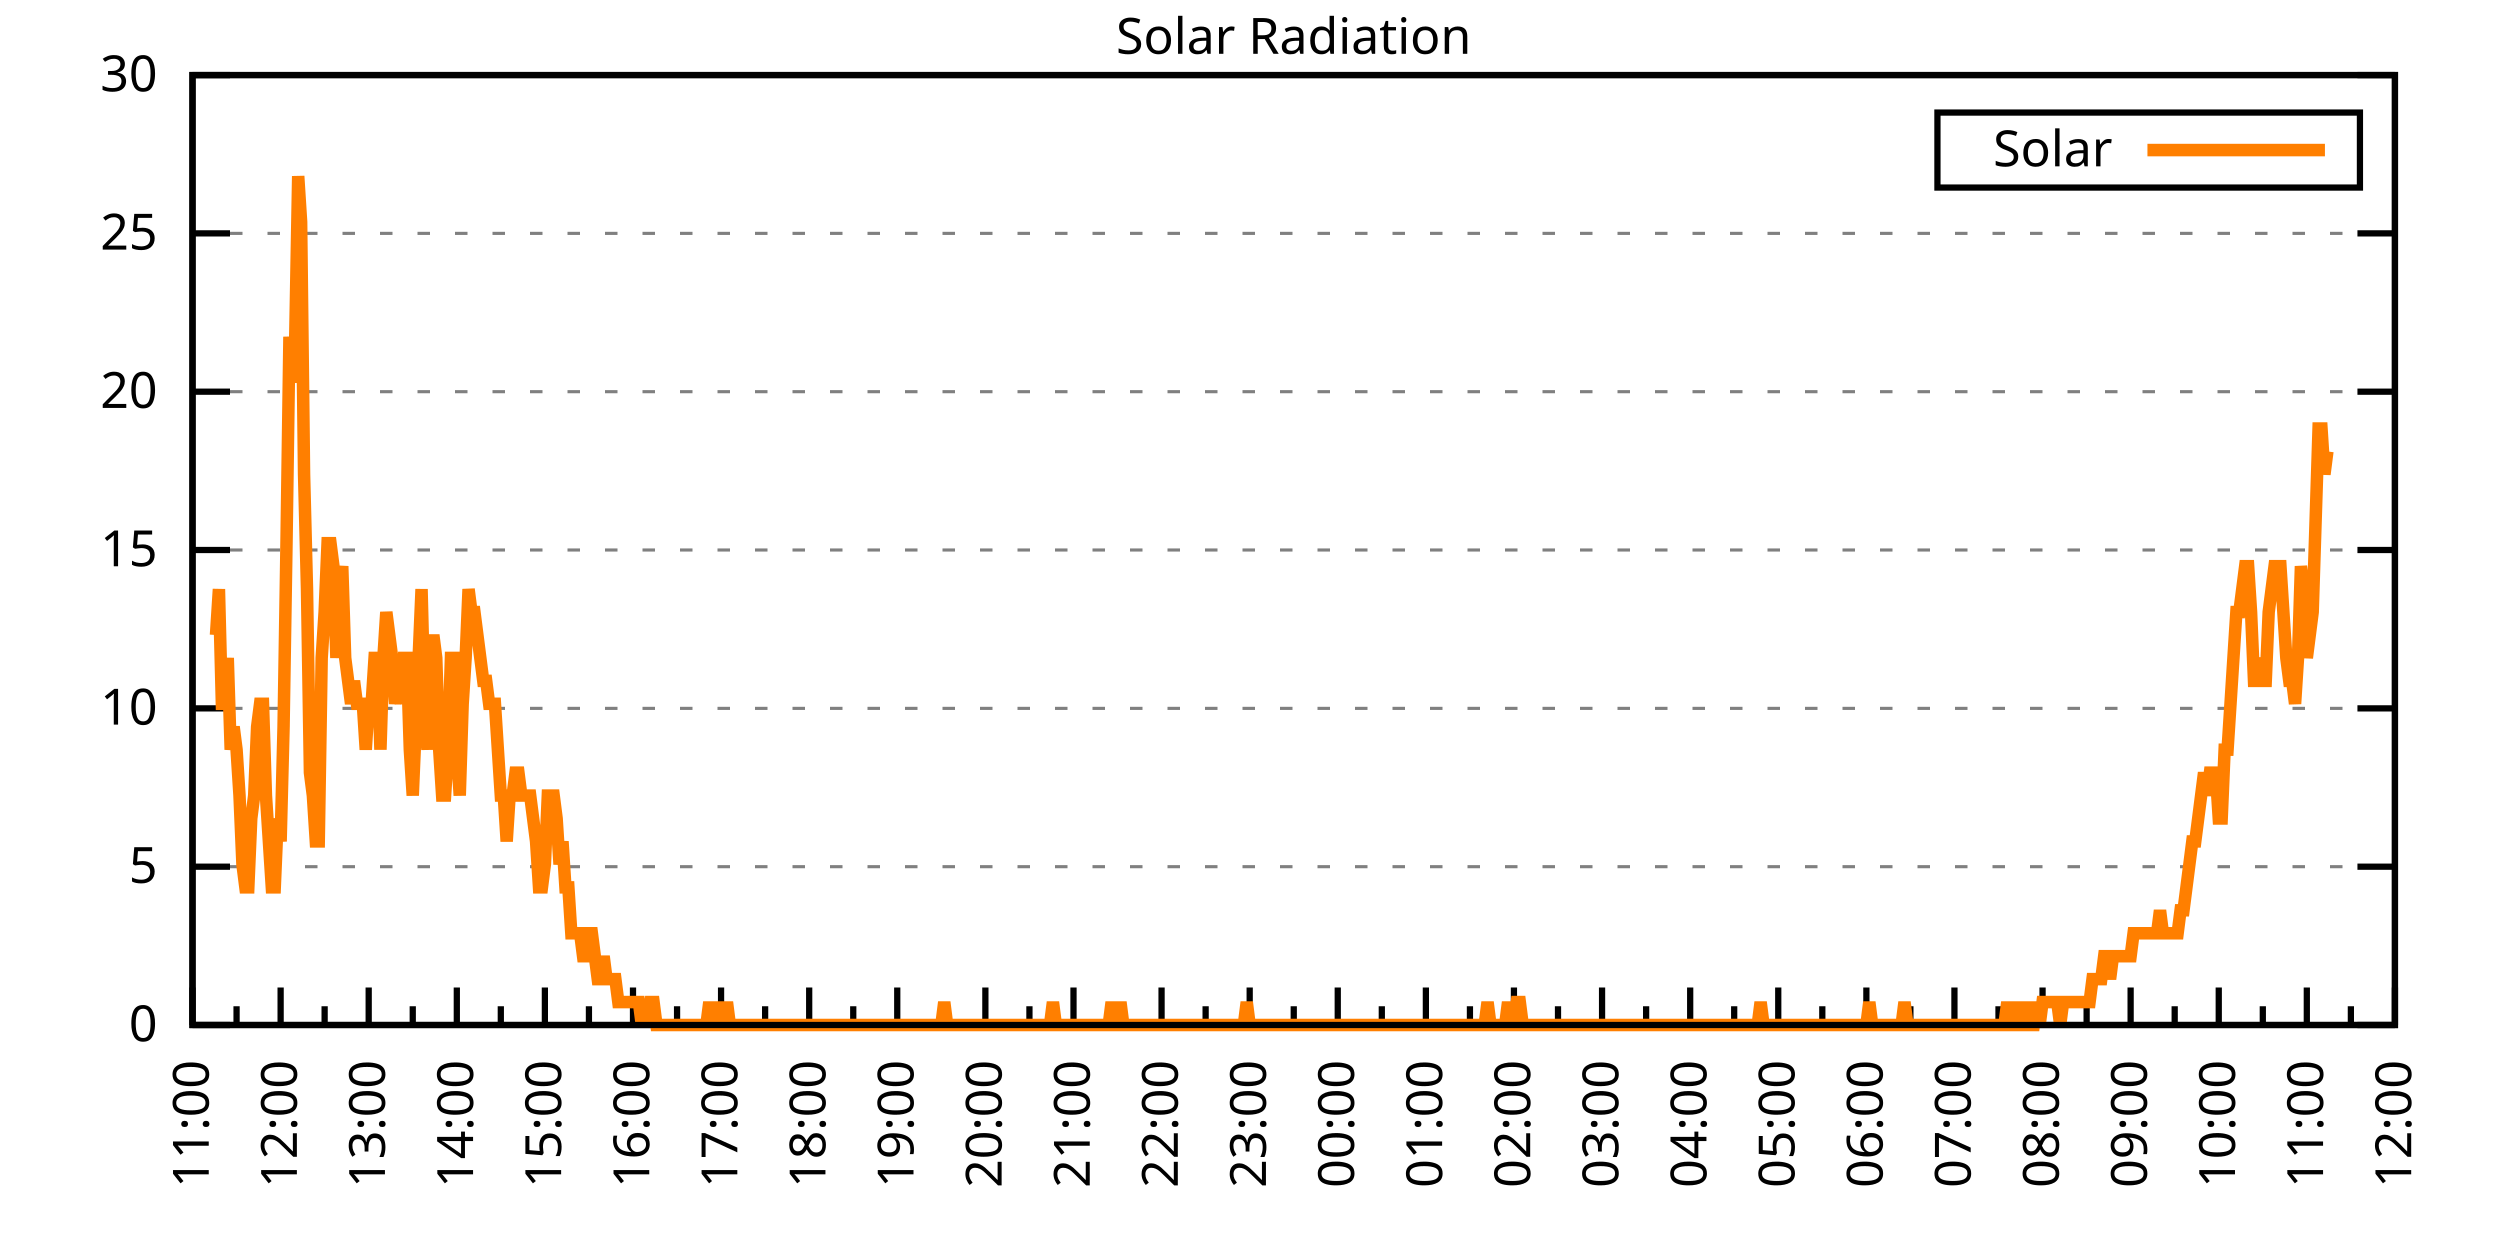
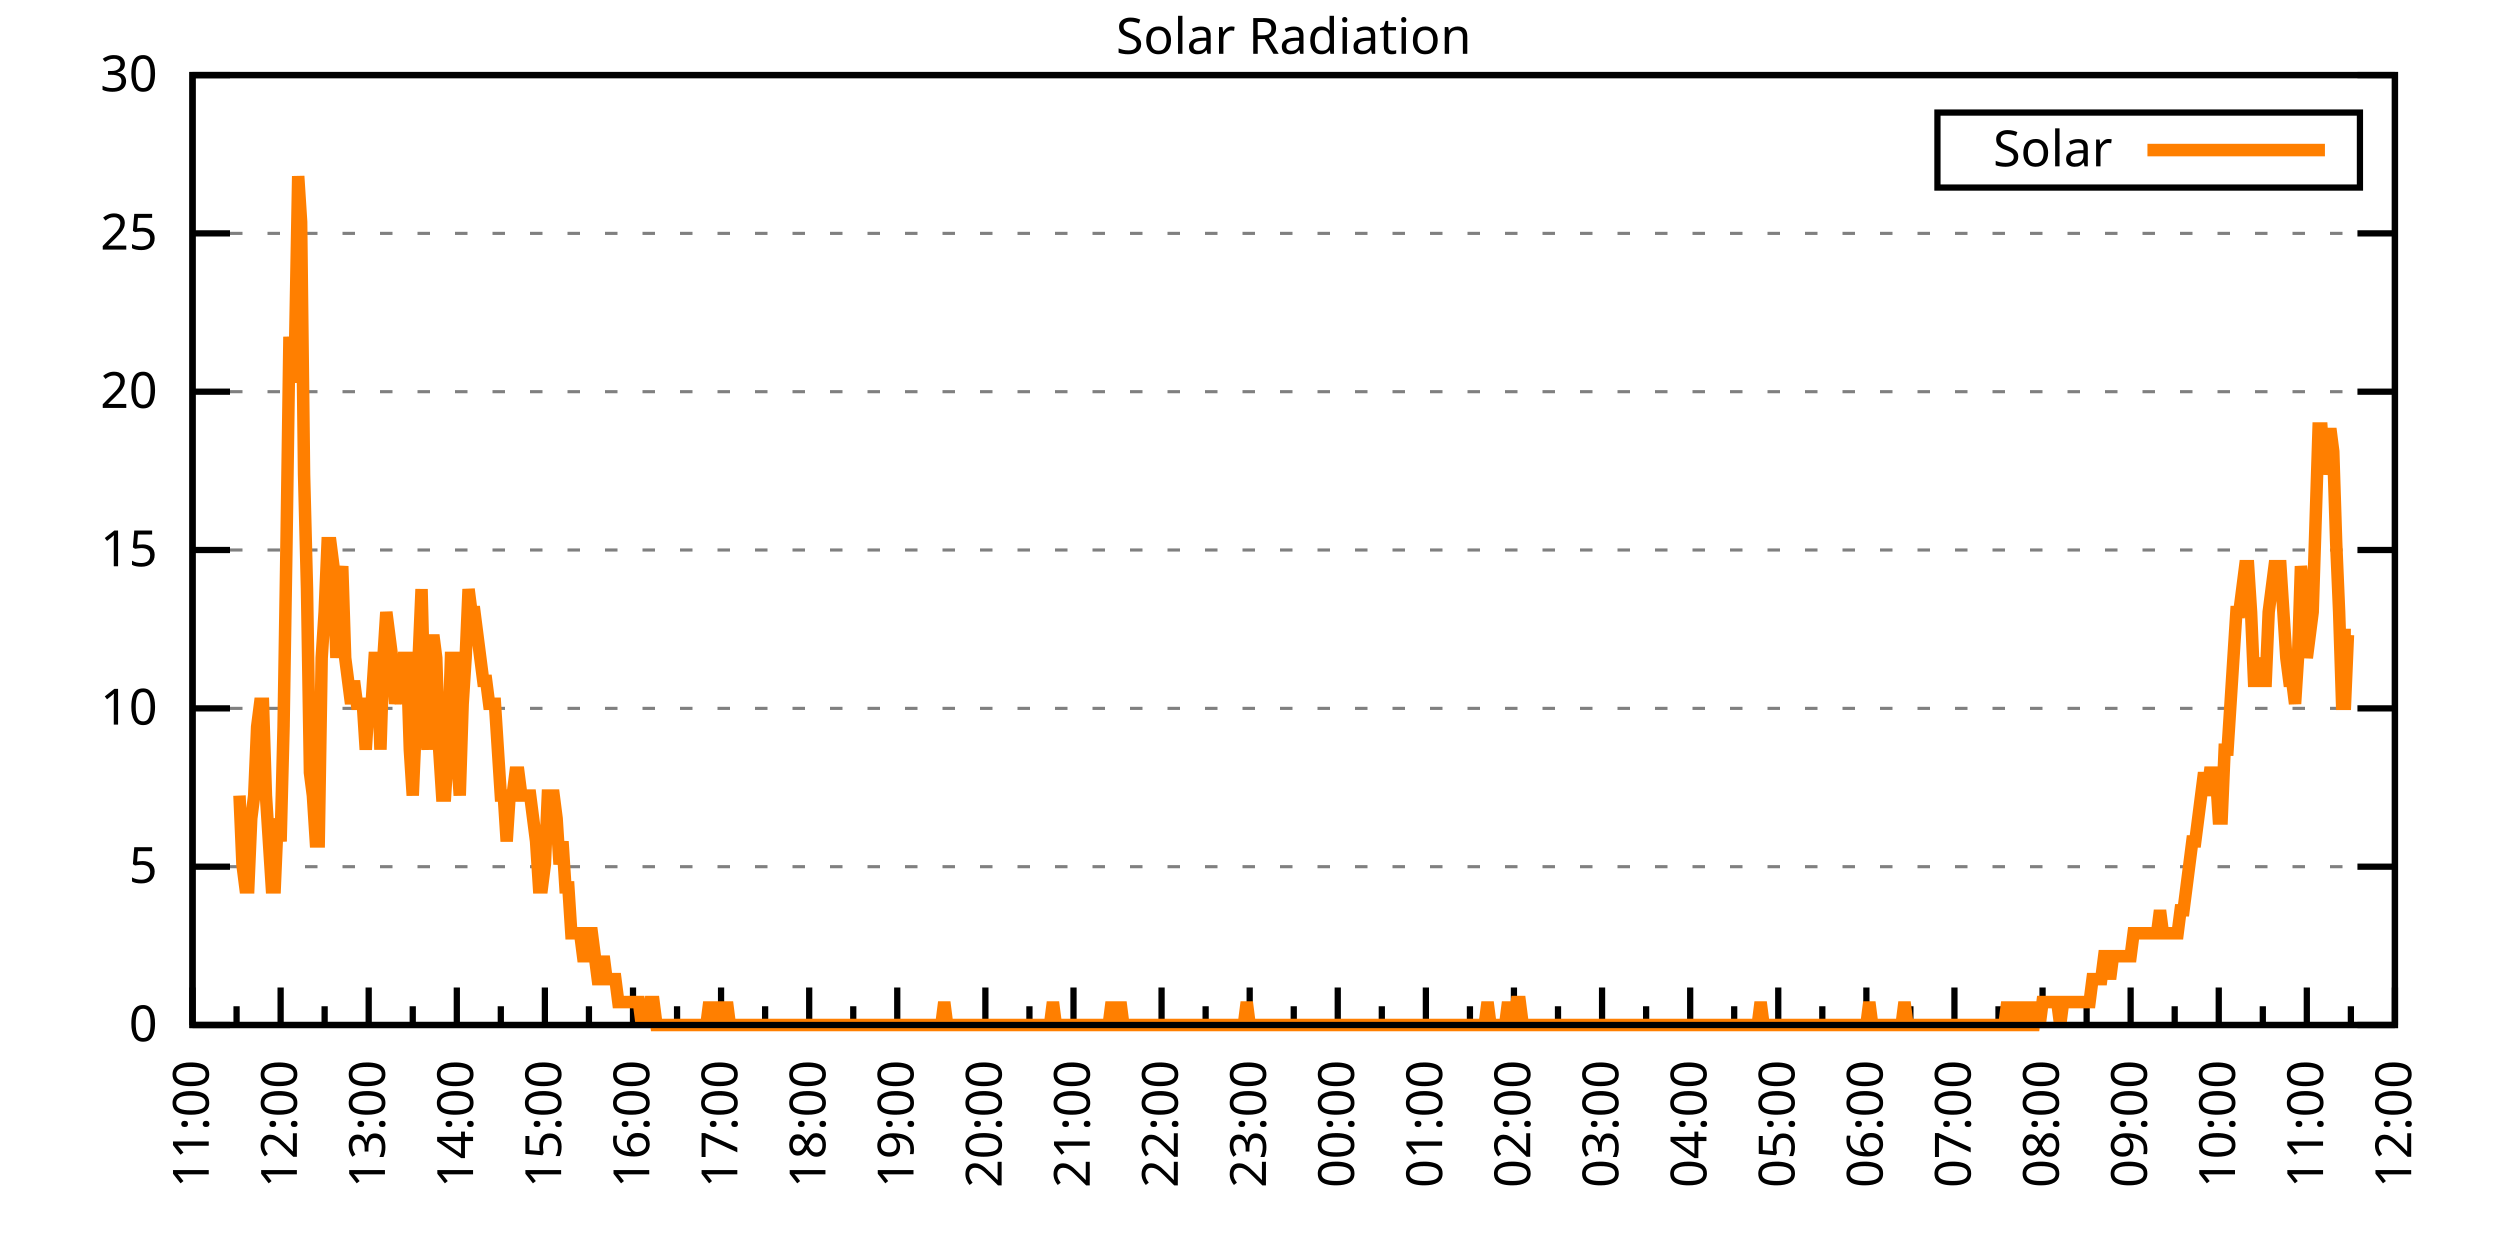
<svg xmlns="http://www.w3.org/2000/svg" xmlns:xlink="http://www.w3.org/1999/xlink" width="400" height="200" viewBox="0 0 400 200">
  <g id="gnuplot_canvas">
    <rect x="0" y="0" width="400" height="200" fill="none" />
    <defs>
      <circle id="gpDot" r="0.5" stroke-width="0.5" stroke="currentColor" />
      <path id="gpPt0" stroke-width="0.333" stroke="currentColor" d="M-1,0 h2 M0,-1 v2" />
      <path id="gpPt1" stroke-width="0.333" stroke="currentColor" d="M-1,-1 L1,1 M1,-1 L-1,1" />
      <path id="gpPt2" stroke-width="0.333" stroke="currentColor" d="M-1,0 L1,0 M0,-1 L0,1 M-1,-1 L1,1 M-1,1 L1,-1" />
      <rect id="gpPt3" stroke-width="0.333" stroke="currentColor" x="-1" y="-1" width="2" height="2" />
      <rect id="gpPt4" stroke-width="0.333" stroke="currentColor" fill="currentColor" x="-1" y="-1" width="2" height="2" />
      <circle id="gpPt5" stroke-width="0.333" stroke="currentColor" cx="0" cy="0" r="1" />
      <use xlink:href="#gpPt5" id="gpPt6" fill="currentColor" stroke="none" />
      <path id="gpPt7" stroke-width="0.333" stroke="currentColor" d="M0,-1.33 L-1.33,0.67 L1.33,0.67 z" />
      <use xlink:href="#gpPt7" id="gpPt8" fill="currentColor" stroke="none" />
      <use xlink:href="#gpPt7" id="gpPt9" stroke="currentColor" transform="rotate(180)" />
      <use xlink:href="#gpPt9" id="gpPt10" fill="currentColor" stroke="none" />
      <use xlink:href="#gpPt3" id="gpPt11" stroke="currentColor" transform="rotate(45)" />
      <use xlink:href="#gpPt11" id="gpPt12" fill="currentColor" stroke="none" />
      <path id="gpPt13" stroke-width="0.333" stroke="currentColor" d="M0,1.330 L1.265,0.411 L0.782,-1.067 L-0.782,-1.076 L-1.265,0.411 z" />
      <use xlink:href="#gpPt13" id="gpPt14" fill="currentColor" stroke="none" />
      <filter id="textbox" filterUnits="objectBoundingBox" x="0" y="0" height="1" width="1">
        <feFlood flood-color="white" flood-opacity="1" result="bgnd" />
        <feComposite in="SourceGraphic" in2="bgnd" operator="atop" />
      </filter>
      <filter id="greybox" filterUnits="objectBoundingBox" x="0" y="0" height="1" width="1">
        <feFlood flood-color="lightgrey" flood-opacity="1" result="grey" />
        <feComposite in="SourceGraphic" in2="grey" operator="atop" />
      </filter>
    </defs>
    <g fill="none" color="white" stroke="currentColor" stroke-width="1.00" stroke-linecap="butt" stroke-linejoin="miter">
</g>
    <g fill="none" color="black" stroke="currentColor" stroke-width="1.00" stroke-linecap="butt" stroke-linejoin="miter">
      <g stroke="none" shape-rendering="crispEdges">
        <polygon fill="rgb(255, 255, 255)" points="30.80,164.00 383.18,164.00 383.18,12.02 30.80,12.02 " />
      </g>
    </g>
    <g fill="none" color="black" stroke="currentColor" stroke-width="1.00" stroke-linecap="butt" stroke-linejoin="miter">
</g>
    <g fill="none" color="black" stroke="black" stroke-width="0.50" stroke-linecap="butt" stroke-linejoin="miter">
</g>
    <g fill="none" color="gray" stroke="currentColor" stroke-width="0.50" stroke-linecap="butt" stroke-linejoin="miter">
      <path stroke="gray" stroke-dasharray="2,4" class="gridline" d="M30.80,164.00 L383.19,164.00  " />
    </g>
    <g fill="none" color="gray" stroke="gray" stroke-width="1.00" stroke-linecap="butt" stroke-linejoin="miter">
</g>
    <g fill="none" color="black" stroke="currentColor" stroke-width="1.00" stroke-linecap="butt" stroke-linejoin="miter">
      <path stroke="black" d="M30.80,164.00 L36.80,164.00 M383.19,164.00 L377.19,164.00  " />
      <g transform="translate(25.20,166.60)" stroke="none" fill="black" font-family="Sans" font-size="8.00" text-anchor="end">
        <text>
          <tspan font-family="Sans"> 0</tspan>
        </text>
      </g>
    </g>
    <g fill="none" color="black" stroke="currentColor" stroke-width="1.00" stroke-linecap="butt" stroke-linejoin="miter">
</g>
    <g fill="none" color="black" stroke="black" stroke-width="0.50" stroke-linecap="butt" stroke-linejoin="miter">
</g>
    <g fill="none" color="gray" stroke="currentColor" stroke-width="0.50" stroke-linecap="butt" stroke-linejoin="miter">
      <path stroke="gray" stroke-dasharray="2,4" class="gridline" d="M30.80,138.67 L383.19,138.67  " />
    </g>
    <g fill="none" color="gray" stroke="gray" stroke-width="1.00" stroke-linecap="butt" stroke-linejoin="miter">
</g>
    <g fill="none" color="black" stroke="currentColor" stroke-width="1.00" stroke-linecap="butt" stroke-linejoin="miter">
      <path stroke="black" d="M30.80,138.67 L36.80,138.67 M383.19,138.67 L377.19,138.67  " />
      <g transform="translate(25.20,141.27)" stroke="none" fill="black" font-family="Sans" font-size="8.00" text-anchor="end">
        <text>
          <tspan font-family="Sans"> 5</tspan>
        </text>
      </g>
    </g>
    <g fill="none" color="black" stroke="currentColor" stroke-width="1.00" stroke-linecap="butt" stroke-linejoin="miter">
</g>
    <g fill="none" color="black" stroke="black" stroke-width="0.50" stroke-linecap="butt" stroke-linejoin="miter">
</g>
    <g fill="none" color="gray" stroke="currentColor" stroke-width="0.50" stroke-linecap="butt" stroke-linejoin="miter">
      <path stroke="gray" stroke-dasharray="2,4" class="gridline" d="M30.80,113.34 L383.19,113.34  " />
    </g>
    <g fill="none" color="gray" stroke="gray" stroke-width="1.00" stroke-linecap="butt" stroke-linejoin="miter">
</g>
    <g fill="none" color="black" stroke="currentColor" stroke-width="1.00" stroke-linecap="butt" stroke-linejoin="miter">
      <path stroke="black" d="M30.80,113.34 L36.80,113.34 M383.19,113.34 L377.19,113.34  " />
      <g transform="translate(25.20,115.94)" stroke="none" fill="black" font-family="Sans" font-size="8.00" text-anchor="end">
        <text>
          <tspan font-family="Sans"> 10</tspan>
        </text>
      </g>
    </g>
    <g fill="none" color="black" stroke="currentColor" stroke-width="1.00" stroke-linecap="butt" stroke-linejoin="miter">
</g>
    <g fill="none" color="black" stroke="black" stroke-width="0.50" stroke-linecap="butt" stroke-linejoin="miter">
</g>
    <g fill="none" color="gray" stroke="currentColor" stroke-width="0.50" stroke-linecap="butt" stroke-linejoin="miter">
      <path stroke="gray" stroke-dasharray="2,4" class="gridline" d="M30.80,88.00 L383.19,88.00  " />
    </g>
    <g fill="none" color="gray" stroke="gray" stroke-width="1.00" stroke-linecap="butt" stroke-linejoin="miter">
</g>
    <g fill="none" color="black" stroke="currentColor" stroke-width="1.00" stroke-linecap="butt" stroke-linejoin="miter">
      <path stroke="black" d="M30.80,88.00 L36.80,88.00 M383.19,88.00 L377.19,88.00  " />
      <g transform="translate(25.20,90.60)" stroke="none" fill="black" font-family="Sans" font-size="8.00" text-anchor="end">
        <text>
          <tspan font-family="Sans"> 15</tspan>
        </text>
      </g>
    </g>
    <g fill="none" color="black" stroke="currentColor" stroke-width="1.00" stroke-linecap="butt" stroke-linejoin="miter">
</g>
    <g fill="none" color="black" stroke="black" stroke-width="0.50" stroke-linecap="butt" stroke-linejoin="miter">
</g>
    <g fill="none" color="gray" stroke="currentColor" stroke-width="0.50" stroke-linecap="butt" stroke-linejoin="miter">
      <path stroke="gray" stroke-dasharray="2,4" class="gridline" d="M30.80,62.67 L383.19,62.67  " />
    </g>
    <g fill="none" color="gray" stroke="gray" stroke-width="1.00" stroke-linecap="butt" stroke-linejoin="miter">
</g>
    <g fill="none" color="black" stroke="currentColor" stroke-width="1.00" stroke-linecap="butt" stroke-linejoin="miter">
      <path stroke="black" d="M30.80,62.67 L36.80,62.67 M383.19,62.67 L377.19,62.67  " />
      <g transform="translate(25.20,65.27)" stroke="none" fill="black" font-family="Sans" font-size="8.00" text-anchor="end">
        <text>
          <tspan font-family="Sans"> 20</tspan>
        </text>
      </g>
    </g>
    <g fill="none" color="black" stroke="currentColor" stroke-width="1.00" stroke-linecap="butt" stroke-linejoin="miter">
</g>
    <g fill="none" color="black" stroke="black" stroke-width="0.50" stroke-linecap="butt" stroke-linejoin="miter">
</g>
    <g fill="none" color="gray" stroke="currentColor" stroke-width="0.50" stroke-linecap="butt" stroke-linejoin="miter">
      <path stroke="gray" stroke-dasharray="2,4" class="gridline" d="M30.80,37.34 L383.19,37.34  " />
    </g>
    <g fill="none" color="gray" stroke="gray" stroke-width="1.00" stroke-linecap="butt" stroke-linejoin="miter">
</g>
    <g fill="none" color="black" stroke="currentColor" stroke-width="1.00" stroke-linecap="butt" stroke-linejoin="miter">
      <path stroke="black" d="M30.80,37.34 L36.80,37.34 M383.19,37.34 L377.19,37.34  " />
      <g transform="translate(25.20,39.94)" stroke="none" fill="black" font-family="Sans" font-size="8.00" text-anchor="end">
        <text>
          <tspan font-family="Sans"> 25</tspan>
        </text>
      </g>
    </g>
    <g fill="none" color="black" stroke="currentColor" stroke-width="1.00" stroke-linecap="butt" stroke-linejoin="miter">
</g>
    <g fill="none" color="black" stroke="black" stroke-width="0.50" stroke-linecap="butt" stroke-linejoin="miter">
</g>
    <g fill="none" color="gray" stroke="currentColor" stroke-width="0.50" stroke-linecap="butt" stroke-linejoin="miter">
      <path stroke="gray" stroke-dasharray="2,4" class="gridline" d="M30.80,12.01 L383.19,12.01  " />
    </g>
    <g fill="none" color="gray" stroke="gray" stroke-width="1.00" stroke-linecap="butt" stroke-linejoin="miter">
</g>
    <g fill="none" color="black" stroke="currentColor" stroke-width="1.00" stroke-linecap="butt" stroke-linejoin="miter">
      <path stroke="black" d="M30.80,12.01 L36.80,12.01 M383.19,12.01 L377.19,12.01  " />
      <g transform="translate(25.20,14.61)" stroke="none" fill="black" font-family="Sans" font-size="8.00" text-anchor="end">
        <text>
          <tspan font-family="Sans"> 30</tspan>
        </text>
      </g>
    </g>
    <g fill="none" color="black" stroke="currentColor" stroke-width="1.00" stroke-linecap="butt" stroke-linejoin="miter">
      <path stroke="black" d="M30.80,164.00 L30.80,158.00  " />
      <g transform="translate(33.40,169.60) rotate(270)" stroke="none" fill="black" font-family="Sans" font-size="8.00" text-anchor="end">
        <text>
          <tspan font-family="Sans">11:00</tspan>
        </text>
      </g>
    </g>
    <g fill="none" color="black" stroke="currentColor" stroke-width="1.00" stroke-linecap="butt" stroke-linejoin="miter">
      <path stroke="black" d="M37.85,164.00 L37.85,161.00 M44.90,164.00 L44.90,158.00  " />
      <g transform="translate(47.50,169.60) rotate(270)" stroke="none" fill="black" font-family="Sans" font-size="8.00" text-anchor="end">
        <text>
          <tspan font-family="Sans">12:00</tspan>
        </text>
      </g>
    </g>
    <g fill="none" color="black" stroke="currentColor" stroke-width="1.00" stroke-linecap="butt" stroke-linejoin="miter">
      <path stroke="black" d="M51.94,164.00 L51.94,161.00 M58.99,164.00 L58.99,158.00  " />
      <g transform="translate(61.59,169.60) rotate(270)" stroke="none" fill="black" font-family="Sans" font-size="8.00" text-anchor="end">
        <text>
          <tspan font-family="Sans">13:00</tspan>
        </text>
      </g>
    </g>
    <g fill="none" color="black" stroke="currentColor" stroke-width="1.00" stroke-linecap="butt" stroke-linejoin="miter">
      <path stroke="black" d="M66.04,164.00 L66.04,161.00 M73.09,164.00 L73.09,158.00  " />
      <g transform="translate(75.69,169.60) rotate(270)" stroke="none" fill="black" font-family="Sans" font-size="8.00" text-anchor="end">
        <text>
          <tspan font-family="Sans">14:00</tspan>
        </text>
      </g>
    </g>
    <g fill="none" color="black" stroke="currentColor" stroke-width="1.00" stroke-linecap="butt" stroke-linejoin="miter">
      <path stroke="black" d="M80.13,164.00 L80.13,161.00 M87.18,164.00 L87.18,158.00  " />
      <g transform="translate(89.78,169.60) rotate(270)" stroke="none" fill="black" font-family="Sans" font-size="8.00" text-anchor="end">
        <text>
          <tspan font-family="Sans">15:00</tspan>
        </text>
      </g>
    </g>
    <g fill="none" color="black" stroke="currentColor" stroke-width="1.00" stroke-linecap="butt" stroke-linejoin="miter">
      <path stroke="black" d="M94.23,164.00 L94.23,161.00 M101.28,164.00 L101.28,158.00  " />
      <g transform="translate(103.88,169.60) rotate(270)" stroke="none" fill="black" font-family="Sans" font-size="8.00" text-anchor="end">
        <text>
          <tspan font-family="Sans">16:00</tspan>
        </text>
      </g>
    </g>
    <g fill="none" color="black" stroke="currentColor" stroke-width="1.00" stroke-linecap="butt" stroke-linejoin="miter">
      <path stroke="black" d="M108.33,164.00 L108.33,161.00 M115.37,164.00 L115.37,158.00  " />
      <g transform="translate(117.97,169.60) rotate(270)" stroke="none" fill="black" font-family="Sans" font-size="8.00" text-anchor="end">
        <text>
          <tspan font-family="Sans">17:00</tspan>
        </text>
      </g>
    </g>
    <g fill="none" color="black" stroke="currentColor" stroke-width="1.00" stroke-linecap="butt" stroke-linejoin="miter">
      <path stroke="black" d="M122.42,164.00 L122.42,161.00 M129.47,164.00 L129.47,158.00  " />
      <g transform="translate(132.07,169.60) rotate(270)" stroke="none" fill="black" font-family="Sans" font-size="8.00" text-anchor="end">
        <text>
          <tspan font-family="Sans">18:00</tspan>
        </text>
      </g>
    </g>
    <g fill="none" color="black" stroke="currentColor" stroke-width="1.00" stroke-linecap="butt" stroke-linejoin="miter">
      <path stroke="black" d="M136.52,164.00 L136.52,161.00 M143.56,164.00 L143.56,158.00  " />
      <g transform="translate(146.16,169.60) rotate(270)" stroke="none" fill="black" font-family="Sans" font-size="8.00" text-anchor="end">
        <text>
          <tspan font-family="Sans">19:00</tspan>
        </text>
      </g>
    </g>
    <g fill="none" color="black" stroke="currentColor" stroke-width="1.00" stroke-linecap="butt" stroke-linejoin="miter">
      <path stroke="black" d="M150.61,164.00 L150.61,161.00 M157.66,164.00 L157.66,158.00  " />
      <g transform="translate(160.26,169.60) rotate(270)" stroke="none" fill="black" font-family="Sans" font-size="8.00" text-anchor="end">
        <text>
          <tspan font-family="Sans">20:00</tspan>
        </text>
      </g>
    </g>
    <g fill="none" color="black" stroke="currentColor" stroke-width="1.00" stroke-linecap="butt" stroke-linejoin="miter">
      <path stroke="black" d="M164.71,164.00 L164.71,161.00 M171.76,164.00 L171.76,158.00  " />
      <g transform="translate(174.36,169.60) rotate(270)" stroke="none" fill="black" font-family="Sans" font-size="8.00" text-anchor="end">
        <text>
          <tspan font-family="Sans">21:00</tspan>
        </text>
      </g>
    </g>
    <g fill="none" color="black" stroke="currentColor" stroke-width="1.00" stroke-linecap="butt" stroke-linejoin="miter">
      <path stroke="black" d="M178.80,164.00 L178.80,161.00 M185.85,164.00 L185.85,158.00  " />
      <g transform="translate(188.45,169.60) rotate(270)" stroke="none" fill="black" font-family="Sans" font-size="8.00" text-anchor="end">
        <text>
          <tspan font-family="Sans">22:00</tspan>
        </text>
      </g>
    </g>
    <g fill="none" color="black" stroke="currentColor" stroke-width="1.00" stroke-linecap="butt" stroke-linejoin="miter">
      <path stroke="black" d="M192.90,164.00 L192.90,161.00 M199.95,164.00 L199.95,158.00  " />
      <g transform="translate(202.55,169.60) rotate(270)" stroke="none" fill="black" font-family="Sans" font-size="8.00" text-anchor="end">
        <text>
          <tspan font-family="Sans">23:00</tspan>
        </text>
      </g>
    </g>
    <g fill="none" color="black" stroke="currentColor" stroke-width="1.00" stroke-linecap="butt" stroke-linejoin="miter">
      <path stroke="black" d="M207.00,164.00 L207.00,161.00 M214.04,164.00 L214.04,158.00  " />
      <g transform="translate(216.64,169.60) rotate(270)" stroke="none" fill="black" font-family="Sans" font-size="8.00" text-anchor="end">
        <text>
          <tspan font-family="Sans">00:00</tspan>
        </text>
      </g>
    </g>
    <g fill="none" color="black" stroke="currentColor" stroke-width="1.00" stroke-linecap="butt" stroke-linejoin="miter">
      <path stroke="black" d="M221.09,164.00 L221.09,161.00 M228.14,164.00 L228.14,158.00  " />
      <g transform="translate(230.74,169.60) rotate(270)" stroke="none" fill="black" font-family="Sans" font-size="8.00" text-anchor="end">
        <text>
          <tspan font-family="Sans">01:00</tspan>
        </text>
      </g>
    </g>
    <g fill="none" color="black" stroke="currentColor" stroke-width="1.00" stroke-linecap="butt" stroke-linejoin="miter">
      <path stroke="black" d="M235.19,164.00 L235.19,161.00 M242.23,164.00 L242.23,158.00  " />
      <g transform="translate(244.83,169.60) rotate(270)" stroke="none" fill="black" font-family="Sans" font-size="8.00" text-anchor="end">
        <text>
          <tspan font-family="Sans">02:00</tspan>
        </text>
      </g>
    </g>
    <g fill="none" color="black" stroke="currentColor" stroke-width="1.00" stroke-linecap="butt" stroke-linejoin="miter">
      <path stroke="black" d="M249.28,164.00 L249.28,161.00 M256.33,164.00 L256.33,158.00  " />
      <g transform="translate(258.93,169.60) rotate(270)" stroke="none" fill="black" font-family="Sans" font-size="8.00" text-anchor="end">
        <text>
          <tspan font-family="Sans">03:00</tspan>
        </text>
      </g>
    </g>
    <g fill="none" color="black" stroke="currentColor" stroke-width="1.00" stroke-linecap="butt" stroke-linejoin="miter">
      <path stroke="black" d="M263.38,164.00 L263.38,161.00 M270.43,164.00 L270.43,158.00  " />
      <g transform="translate(273.03,169.60) rotate(270)" stroke="none" fill="black" font-family="Sans" font-size="8.00" text-anchor="end">
        <text>
          <tspan font-family="Sans">04:00</tspan>
        </text>
      </g>
    </g>
    <g fill="none" color="black" stroke="currentColor" stroke-width="1.00" stroke-linecap="butt" stroke-linejoin="miter">
      <path stroke="black" d="M277.47,164.00 L277.47,161.00 M284.52,164.00 L284.52,158.00  " />
      <g transform="translate(287.12,169.60) rotate(270)" stroke="none" fill="black" font-family="Sans" font-size="8.00" text-anchor="end">
        <text>
          <tspan font-family="Sans">05:00</tspan>
        </text>
      </g>
    </g>
    <g fill="none" color="black" stroke="currentColor" stroke-width="1.00" stroke-linecap="butt" stroke-linejoin="miter">
      <path stroke="black" d="M291.57,164.00 L291.57,161.00 M298.62,164.00 L298.62,158.00  " />
      <g transform="translate(301.22,169.60) rotate(270)" stroke="none" fill="black" font-family="Sans" font-size="8.00" text-anchor="end">
        <text>
          <tspan font-family="Sans">06:00</tspan>
        </text>
      </g>
    </g>
    <g fill="none" color="black" stroke="currentColor" stroke-width="1.00" stroke-linecap="butt" stroke-linejoin="miter">
      <path stroke="black" d="M305.66,164.00 L305.66,161.00 M312.71,164.00 L312.71,158.00  " />
      <g transform="translate(315.31,169.60) rotate(270)" stroke="none" fill="black" font-family="Sans" font-size="8.00" text-anchor="end">
        <text>
          <tspan font-family="Sans">07:00</tspan>
        </text>
      </g>
    </g>
    <g fill="none" color="black" stroke="currentColor" stroke-width="1.00" stroke-linecap="butt" stroke-linejoin="miter">
      <path stroke="black" d="M319.76,164.00 L319.76,161.00 M326.81,164.00 L326.81,158.00  " />
      <g transform="translate(329.41,169.60) rotate(270)" stroke="none" fill="black" font-family="Sans" font-size="8.00" text-anchor="end">
        <text>
          <tspan font-family="Sans">08:00</tspan>
        </text>
      </g>
    </g>
    <g fill="none" color="black" stroke="currentColor" stroke-width="1.00" stroke-linecap="butt" stroke-linejoin="miter">
      <path stroke="black" d="M333.86,164.00 L333.86,161.00 M340.90,164.00 L340.90,158.00  " />
      <g transform="translate(343.50,169.60) rotate(270)" stroke="none" fill="black" font-family="Sans" font-size="8.00" text-anchor="end">
        <text>
          <tspan font-family="Sans">09:00</tspan>
        </text>
      </g>
    </g>
    <g fill="none" color="black" stroke="currentColor" stroke-width="1.00" stroke-linecap="butt" stroke-linejoin="miter">
      <path stroke="black" d="M347.95,164.00 L347.95,161.00 M355.00,164.00 L355.00,158.00  " />
      <g transform="translate(357.60,169.60) rotate(270)" stroke="none" fill="black" font-family="Sans" font-size="8.00" text-anchor="end">
        <text>
          <tspan font-family="Sans">10:00</tspan>
        </text>
      </g>
    </g>
    <g fill="none" color="black" stroke="currentColor" stroke-width="1.00" stroke-linecap="butt" stroke-linejoin="miter">
      <path stroke="black" d="M362.05,164.00 L362.05,161.00 M369.09,164.00 L369.09,158.00  " />
      <g transform="translate(371.69,169.60) rotate(270)" stroke="none" fill="black" font-family="Sans" font-size="8.00" text-anchor="end">
        <text>
          <tspan font-family="Sans">11:00</tspan>
        </text>
      </g>
    </g>
    <g fill="none" color="black" stroke="currentColor" stroke-width="1.00" stroke-linecap="butt" stroke-linejoin="miter">
      <path stroke="black" d="M376.14,164.00 L376.14,161.00 M383.19,164.00 L383.19,158.00  " />
      <g transform="translate(385.79,169.60) rotate(270)" stroke="none" fill="black" font-family="Sans" font-size="8.00" text-anchor="end">
        <text>
          <tspan font-family="Sans">12:00</tspan>
        </text>
      </g>
    </g>
    <g fill="none" color="black" stroke="currentColor" stroke-width="1.00" stroke-linecap="butt" stroke-linejoin="miter">
</g>
    <g fill="none" color="black" stroke="currentColor" stroke-width="1.00" stroke-linecap="butt" stroke-linejoin="miter">
      <path stroke="black" d="M30.80,12.01 L30.80,164.00 L383.19,164.00 L383.19,12.01 L30.80,12.01 Z  " />
    </g>
    <g fill="none" color="black" stroke="currentColor" stroke-width="1.00" stroke-linecap="butt" stroke-linejoin="miter">
      <g transform="translate(6.80,88.01) rotate(270)" stroke="none" fill="black" font-family="Sans" font-size="8.00" text-anchor="middle">
        <text />
      </g>
    </g>
    <g fill="none" color="black" stroke="currentColor" stroke-width="1.00" stroke-linecap="butt" stroke-linejoin="miter">
</g>
    <g fill="none" color="black" stroke="currentColor" stroke-width="1.00" stroke-linecap="butt" stroke-linejoin="miter">
      <path stroke="black" d="M309.99,30.01 L309.99,18.01 L377.59,18.01 L377.59,30.01 L309.99,30.01 Z  " />
    </g>
    <g id="Solar_Radiation_plot_1">
      <g fill="none" color="white" stroke="black" stroke-width="2.00" stroke-linecap="butt" stroke-linejoin="miter">
</g>
      <g fill="none" color="black" stroke="currentColor" stroke-width="2.00" stroke-linecap="butt" stroke-linejoin="miter">
        <g transform="translate(337.99,26.61)" stroke="none" fill="black" font-family="Sans" font-size="8.00" text-anchor="end">
          <text>
            <tspan font-family="Sans">Solar</tspan>
          </text>
        </g>
      </g>
      <g fill="none" color="black" stroke="currentColor" stroke-width="2.00" stroke-linecap="butt" stroke-linejoin="miter">
-         <path stroke="rgb(255, 127,   0)" d="M343.59,24.01 L371.99,24.01 M34.56,101.60 L35.03,94.26 L35.50,112.61 L35.97,112.61 L36.44,105.27 L36.91,119.95   L37.38,116.28 L37.85,119.95 L38.32,127.29 L38.79,138.30 L39.26,141.98 L39.73,141.98 L40.20,130.96 L40.67,127.29   L41.14,116.28 L41.61,112.61 L42.08,112.61 L42.55,127.29 L43.02,134.63 L43.49,141.98 L43.96,141.98 L44.43,130.96   L44.90,134.63 L45.37,116.28 L45.84,86.91 L46.31,53.88 L46.78,61.22 L47.24,53.88 L47.71,28.18 L48.18,35.52   L48.65,75.90 L49.12,94.26 L49.59,123.62 L50.06,127.29 L50.53,134.63 L51.00,134.63 L51.47,105.27 L51.94,97.93   L52.41,86.91 L52.88,86.91 L53.35,90.59 L53.82,105.27 L54.29,94.26 L54.76,90.59 L55.23,105.27 L55.70,108.94   L56.17,112.61 L56.64,108.94 L57.11,112.61 L57.58,112.61 L58.05,112.61 L58.52,119.95 L58.99,112.61 L59.46,112.61   L59.93,105.27 L60.40,105.27 L60.87,119.95 L61.34,105.27 L61.81,97.93 L62.28,101.60 L62.75,105.27 L63.22,112.61   L63.69,108.94 L64.16,112.61 L64.63,105.27 L65.10,105.27 L65.57,119.95 L66.04,127.29 L66.51,116.28 L66.98,105.27   L67.45,94.26 L67.92,112.61 L68.39,119.95 L68.86,105.27 L69.33,101.60 L69.80,105.27 L70.27,119.95 L70.74,127.29   L71.21,127.29 L71.68,119.95 L72.15,105.27 L72.62,105.27 L73.09,119.95 L73.56,127.29 L74.03,112.61 L74.50,105.27   L74.97,94.26 L75.44,97.93 L75.91,97.93 L76.38,101.60 L76.85,105.27 L77.32,108.94 L77.79,108.94 L78.26,112.61   L78.73,112.61 L79.19,112.61 L79.66,119.95 L80.13,127.29 L80.60,127.29 L81.07,134.63 L81.54,127.29 L82.01,127.29   L82.48,123.62 L82.95,123.62 L83.42,127.29 L83.89,127.29 L84.36,127.29 L84.83,127.29 L85.30,130.96 L85.77,134.63   L86.24,141.98 L86.71,141.98 L87.18,138.30 L87.65,127.29 L88.12,127.29 L88.59,127.29 L89.06,130.96 L89.53,138.30   L90.00,134.63 L90.47,141.98 L90.94,141.98 L91.41,149.32 L91.88,149.32 L92.35,149.32 L92.82,149.32 L93.29,152.99   L93.76,152.99 L94.23,149.32 L94.70,149.32 L95.17,152.99 L95.64,156.66 L96.11,156.66 L96.58,152.99 L97.05,156.66   L97.52,156.66 L97.99,156.66 L98.46,156.66 L98.93,160.33 L99.40,160.33 L99.87,160.33 L100.34,160.33 L100.81,160.33   L101.28,160.33 L101.75,160.33 L102.22,160.33 L102.69,164.00 L103.16,160.33 L103.63,164.00 L104.10,160.33 L104.57,160.33   L105.04,164.00 L105.51,164.00 L105.98,164.00 L106.45,164.00 L106.92,164.00 L107.39,164.00 L107.86,164.00 L108.33,164.00   L108.80,164.00 L109.27,164.00 L109.74,164.00 L110.21,164.00 L110.68,164.00 L111.14,164.00 L111.61,164.00 L112.08,164.00   L112.55,164.00 L113.02,164.00 L113.49,160.33 L113.96,164.00 L114.43,164.00 L114.90,160.33 L115.37,164.00 L115.84,164.00   L116.31,160.33 L116.78,164.00 L117.25,164.00 L117.72,164.00 L118.19,164.00 L118.66,164.00 L119.13,164.00 L119.60,164.00   L120.07,164.00 L120.54,164.00 L121.01,164.00 L121.48,164.00 L121.95,164.00 L122.42,164.00 L122.89,164.00 L123.36,164.00   L123.83,164.00 L124.30,164.00 L124.77,164.00 L125.24,164.00 L125.71,164.00 L126.18,164.00 L126.65,164.00 L127.12,164.00   L127.59,164.00 L128.06,164.00 L128.53,164.00 L129.00,164.00 L129.47,164.00 L129.94,164.00 L130.41,164.00 L130.88,164.00   L131.35,164.00 L131.82,164.00 L132.29,164.00 L132.76,164.00 L133.23,164.00 L133.70,164.00 L134.17,164.00 L134.64,164.00   L135.11,164.00 L135.58,164.00 L136.05,164.00 L136.52,164.00 L136.99,164.00 L137.46,164.00 L137.93,164.00 L138.40,164.00   L138.87,164.00 L139.34,164.00 L139.81,164.00 L140.28,164.00 L140.75,164.00 L141.22,164.00 L141.69,164.00 L142.16,164.00   L142.63,164.00 L143.09,164.00 L143.56,164.00 L144.03,164.00 L144.50,164.00 L144.97,164.00 L145.44,164.00 L145.91,164.00   L146.38,164.00 L146.85,164.00 L147.32,164.00 L147.79,164.00 L148.26,164.00 L148.73,164.00 L149.20,164.00 L149.67,164.00   L150.14,164.00 L150.61,164.00 L151.08,160.33 L151.55,164.00 L152.02,164.00 L152.49,164.00 L152.96,164.00 L153.43,164.00   L153.90,164.00 L154.37,164.00 L154.84,164.00 L155.31,164.00 L155.78,164.00 L156.25,164.00 L156.72,164.00 L157.19,164.00   L157.66,164.00 L158.13,164.00 L158.60,164.00 L159.07,164.00 L159.54,164.00 L160.01,164.00 L160.48,164.00 L160.95,164.00   L161.42,164.00 L161.89,164.00 L162.36,164.00 L162.83,164.00 L163.30,164.00 L163.77,164.00 L164.24,164.00 L164.71,164.00   L165.18,164.00 L165.65,164.00 L166.12,164.00 L166.59,164.00 L167.06,164.00 L167.53,164.00 L168.00,164.00 L168.47,160.33   L168.94,164.00 L169.41,164.00 L169.88,164.00 L170.35,164.00 L170.82,164.00 L171.29,164.00 L171.76,164.00 L172.23,164.00   L172.70,164.00 L173.17,164.00 L173.64,164.00 L174.11,164.00 L174.58,164.00 L175.04,164.00 L175.51,164.00 L175.98,164.00   L176.45,164.00 L176.92,164.00 L177.39,164.00 L177.86,160.33 L178.33,164.00 L178.80,164.00 L179.27,160.33 L179.74,164.00   L180.21,164.00 L180.68,164.00 L181.15,164.00 L181.62,164.00 L182.09,164.00 L182.56,164.00 L183.03,164.00 L183.50,164.00   L183.97,164.00 L184.44,164.00 L184.91,164.00 L185.38,164.00 L185.85,164.00 L186.32,164.00 L186.79,164.00 L187.26,164.00   L187.73,164.00 L188.20,164.00 L188.67,164.00 L189.14,164.00 L189.61,164.00 L190.08,164.00 L190.55,164.00 L191.02,164.00   L191.49,164.00 L191.96,164.00 L192.43,164.00 L192.90,164.00 L193.37,164.00 L193.84,164.00 L194.31,164.00 L194.78,164.00   L195.25,164.00 L195.72,164.00 L196.19,164.00 L196.66,164.00 L197.13,164.00 L197.60,164.00 L198.07,164.00 L198.54,164.00   L199.01,164.00 L199.48,160.33 L199.95,164.00 L200.42,164.00 L200.89,164.00 L201.36,164.00 L201.83,164.00 L202.30,164.00   L202.77,164.00 L203.24,164.00 L203.71,164.00 L204.18,164.00 L204.65,164.00 L205.12,164.00 L205.59,164.00 L206.06,164.00   L206.53,164.00 L207.00,164.00 L207.46,164.00 L207.93,164.00 L208.40,164.00 L208.87,164.00 L209.34,164.00 L209.81,164.00   L210.28,164.00 L210.75,164.00 L211.22,164.00 L211.69,164.00 L212.16,164.00 L212.63,164.00 L213.10,164.00 L213.57,164.00   L214.04,164.00 L214.51,164.00 L214.98,164.00 L215.45,164.00 L215.92,164.00 L216.39,164.00 L216.86,164.00 L217.33,164.00   L217.80,164.00 L218.27,164.00 L218.74,164.00 L219.21,164.00 L219.68,164.00 L220.15,164.00 L220.62,164.00 L221.09,164.00   L221.56,164.00 L222.03,164.00 L222.50,164.00 L222.97,164.00 L223.44,164.00 L223.91,164.00 L224.38,164.00 L224.85,164.00   L225.32,164.00 L225.79,164.00 L226.26,164.00 L226.73,164.00 L227.20,164.00 L227.67,164.00 L228.14,164.00 L228.61,164.00   L229.08,164.00 L229.55,164.00 L230.02,164.00 L230.49,164.00 L230.96,164.00 L231.43,164.00 L231.90,164.00 L232.37,164.00   L232.84,164.00 L233.31,164.00 L233.78,164.00 L234.25,164.00 L234.72,164.00 L235.19,164.00 L235.66,164.00 L236.13,164.00   L236.60,164.00 L237.07,164.00 L237.54,164.00 L238.01,160.33 L238.48,164.00 L238.95,164.00 L239.41,164.00 L239.88,164.00   L240.35,164.00 L240.82,164.00 L241.29,160.33 L241.76,164.00 L242.23,164.00 L242.70,160.33 L243.17,160.33 L243.64,164.00   L244.11,164.00 L244.58,164.00 L245.05,164.00 L245.52,164.00 L245.99,164.00 L246.46,164.00 L246.93,164.00 L247.40,164.00   L247.87,164.00 L248.34,164.00 L248.81,164.00 L249.28,164.00 L249.75,164.00 L250.22,164.00 L250.69,164.00 L251.16,164.00   L251.63,164.00 L252.10,164.00 L252.57,164.00 L253.04,164.00 L253.51,164.00 L253.98,164.00 L254.45,164.00 L254.92,164.00   L255.39,164.00 L255.86,164.00 L256.33,164.00 L256.80,164.00 L257.27,164.00 L257.74,164.00 L258.21,164.00 L258.68,164.00   L259.15,164.00 L259.62,164.00 L260.09,164.00 L260.56,164.00 L261.03,164.00 L261.50,164.00 L261.97,164.00 L262.44,164.00   L262.91,164.00 L263.38,164.00 L263.85,164.00 L264.32,164.00 L264.79,164.00 L265.26,164.00 L265.73,164.00 L266.20,164.00   L266.67,164.00 L267.14,164.00 L267.61,164.00 L268.08,164.00 L268.55,164.00 L269.02,164.00 L269.49,164.00 L269.96,164.00   L270.43,164.00 L270.90,164.00 L271.36,164.00 L271.83,164.00 L272.30,164.00 L272.77,164.00 L273.24,164.00 L273.71,164.00   L274.18,164.00 L274.65,164.00 L275.12,164.00 L275.59,164.00 L276.06,164.00 L276.53,164.00 L277.00,164.00 L277.47,164.00   L277.94,164.00 L278.41,164.00 L278.88,164.00 L279.35,164.00 L279.82,164.00 L280.29,164.00 L280.76,164.00 L281.23,164.00   L281.70,160.33 L282.17,164.00 L282.64,164.00 L283.11,164.00 L283.58,164.00 L284.05,164.00 L284.52,164.00 L284.99,164.00   L285.46,164.00 L285.93,164.00 L286.40,164.00 L286.87,164.00 L287.34,164.00 L287.81,164.00 L288.28,164.00 L288.75,164.00   L289.22,164.00 L289.69,164.00 L290.16,164.00 L290.63,164.00 L291.10,164.00 L291.57,164.00 L292.04,164.00 L292.51,164.00   L292.98,164.00 L293.45,164.00 L293.92,164.00 L294.39,164.00 L294.86,164.00 L295.33,164.00 L295.80,164.00 L296.27,164.00   L296.74,164.00 L297.21,164.00 L297.68,164.00 L298.15,164.00 L298.62,164.00 L299.09,160.33 L299.56,164.00 L300.03,164.00   L300.50,164.00 L300.97,164.00 L301.44,164.00 L301.91,164.00 L302.38,164.00 L302.85,164.00 L303.31,164.00 L303.78,164.00   L304.25,164.00 L304.72,160.33 L305.19,164.00 L305.66,164.00 L306.13,164.00 L306.60,164.00 L307.07,164.00 L307.54,164.00   L308.01,164.00 L308.48,164.00 L308.95,164.00 L309.42,164.00 L309.89,164.00 L310.36,164.00 L310.83,164.00 L311.30,164.00   L311.77,164.00 L312.24,164.00 L312.71,164.00 L313.18,164.00 L313.65,164.00 L314.12,164.00 L314.59,164.00 L315.06,164.00   L315.53,164.00 L316.00,164.00 L316.47,164.00 L316.94,164.00 L317.41,164.00 L317.88,164.00 L318.35,164.00 L318.82,164.00   L319.29,164.00 L319.76,164.00 L320.23,164.00 L320.70,164.00 L321.17,160.33 L321.64,164.00 L322.11,164.00 L322.58,160.33   L323.05,164.00 L323.52,164.00 L323.99,164.00 L324.46,160.33 L324.93,164.00 L325.40,164.00 L325.87,160.33 L326.34,164.00   L326.81,160.33 L327.28,160.33 L327.75,160.33 L328.22,160.33 L328.69,160.33 L329.16,160.33 L329.63,164.00 L330.10,160.33   L330.57,160.33 L331.04,160.33 L331.51,160.33 L331.98,160.33 L332.45,160.33 L332.92,160.33 L333.39,160.33 L333.86,160.33   L334.33,160.33 L334.80,156.66 L335.26,156.66 L335.73,156.66 L336.20,156.66 L336.67,152.99 L337.14,152.99 L337.61,156.66   L338.08,152.99 L338.55,152.99 L339.02,152.99 L339.49,152.99 L339.96,152.99 L340.43,152.99 L340.90,152.99 L341.37,149.32   L341.84,149.32 L342.31,149.32 L342.78,149.32 L343.25,149.32 L343.72,149.32 L344.19,149.32 L344.66,149.32 L345.13,149.32   L345.60,145.65 L346.07,149.32 L346.54,149.32 L347.01,149.32 L347.48,149.32 L347.95,149.32 L348.42,149.32 L348.89,145.65   L349.36,145.65 L349.83,141.98 L350.30,138.30 L350.77,134.63 L351.24,134.63 L351.71,130.96 L352.18,127.29 L352.65,123.62   L353.12,127.29 L353.59,123.62 L354.06,123.62 L354.53,123.62 L355.00,130.96 L355.47,130.96 L355.94,119.95 L356.41,119.95   L356.88,112.61 L357.35,105.27 L357.82,97.93 L358.29,97.93 L358.76,94.26 L359.23,90.59 L359.70,90.59 L360.17,97.93   L360.64,108.94 L361.11,108.94 L361.58,105.27 L362.05,108.94 L362.52,108.94 L362.99,97.93 L363.46,94.26 L363.93,90.59   L364.40,90.59 L364.87,90.59 L365.34,97.93 L365.81,105.27 L366.28,108.94 L366.75,108.94 L367.21,112.61 L367.68,105.27   L368.15,90.59 L368.62,94.26 L369.09,105.27 L369.56,101.60 L370.03,97.93 L370.50,83.24 L370.97,68.56 L371.44,68.56   L371.91,75.90 L372.38,72.23  " />
+         <path stroke="rgb(255, 127,   0)" d="M343.59,24.01 L371.99,24.01 M38.32,127.29 L38.79,138.30 L39.26,141.98 L39.73,141.98 L40.20,130.96 L40.67,127.29   L41.14,116.28 L41.61,112.61 L42.08,112.61 L42.55,127.29 L43.02,134.63 L43.49,141.98 L43.96,141.98 L44.43,130.96   L44.90,134.63 L45.37,116.28 L45.84,86.91 L46.31,53.88 L46.78,61.22 L47.24,53.88 L47.71,28.18 L48.18,35.52   L48.65,75.90 L49.12,94.26 L49.59,123.62 L50.06,127.29 L50.53,134.63 L51.00,134.63 L51.47,105.27 L51.94,97.93   L52.41,86.91 L52.88,86.91 L53.35,90.59 L53.82,105.27 L54.29,94.26 L54.76,90.59 L55.23,105.27 L55.70,108.94   L56.17,112.61 L56.64,108.94 L57.11,112.61 L57.58,112.61 L58.05,112.61 L58.52,119.95 L58.99,112.61 L59.46,112.61   L59.93,105.27 L60.40,105.27 L60.87,119.95 L61.34,105.27 L61.81,97.93 L62.28,101.60 L62.75,105.27 L63.22,112.61   L63.69,108.94 L64.16,112.61 L64.63,105.27 L65.10,105.27 L65.57,119.95 L66.04,127.29 L66.51,116.28 L66.98,105.27   L67.45,94.26 L67.92,112.61 L68.39,119.95 L68.86,105.27 L69.33,101.60 L69.80,105.27 L70.27,119.95 L70.74,127.29   L71.21,127.29 L71.68,119.95 L72.15,105.27 L72.62,105.27 L73.09,119.95 L73.56,127.29 L74.03,112.61 L74.50,105.27   L74.97,94.26 L75.44,97.93 L75.91,97.93 L76.38,101.60 L76.85,105.27 L77.32,108.94 L77.79,108.94 L78.26,112.61   L78.73,112.61 L79.19,112.61 L79.66,119.95 L80.13,127.29 L80.60,127.29 L81.07,134.63 L81.54,127.29 L82.01,127.29   L82.48,123.62 L82.95,123.62 L83.42,127.29 L83.89,127.29 L84.36,127.29 L84.83,127.29 L85.30,130.96 L85.77,134.63   L86.24,141.98 L86.71,141.98 L87.18,138.30 L87.65,127.29 L88.12,127.29 L88.59,127.29 L89.06,130.96 L89.53,138.30   L90.00,134.63 L90.47,141.98 L90.94,141.98 L91.41,149.32 L91.88,149.32 L92.35,149.32 L92.82,149.32 L93.29,152.99   L93.76,152.99 L94.23,149.32 L94.70,149.32 L95.17,152.99 L95.64,156.66 L96.11,156.66 L96.58,152.99 L97.05,156.66   L97.52,156.66 L97.99,156.66 L98.46,156.66 L98.93,160.33 L99.40,160.33 L99.87,160.33 L100.34,160.33 L100.81,160.33   L101.28,160.33 L101.75,160.33 L102.22,160.33 L102.69,164.00 L103.16,160.33 L103.63,164.00 L104.10,160.33 L104.57,160.33   L105.04,164.00 L105.51,164.00 L105.98,164.00 L106.45,164.00 L106.92,164.00 L107.39,164.00 L107.86,164.00 L108.33,164.00   L108.80,164.00 L109.27,164.00 L109.74,164.00 L110.21,164.00 L110.68,164.00 L111.14,164.00 L111.61,164.00 L112.08,164.00   L112.55,164.00 L113.02,164.00 L113.49,160.33 L113.96,164.00 L114.43,164.00 L114.90,160.33 L115.37,164.00 L115.84,164.00   L116.31,160.33 L116.78,164.00 L117.25,164.00 L117.72,164.00 L118.19,164.00 L118.66,164.00 L119.13,164.00 L119.60,164.00   L120.07,164.00 L120.54,164.00 L121.01,164.00 L121.48,164.00 L121.95,164.00 L122.42,164.00 L122.89,164.00 L123.36,164.00   L123.83,164.00 L124.30,164.00 L124.77,164.00 L125.24,164.00 L125.71,164.00 L126.18,164.00 L126.65,164.00 L127.12,164.00   L127.59,164.00 L128.06,164.00 L128.53,164.00 L129.00,164.00 L129.47,164.00 L129.94,164.00 L130.41,164.00 L130.88,164.00   L131.35,164.00 L131.82,164.00 L132.29,164.00 L132.76,164.00 L133.23,164.00 L133.70,164.00 L134.17,164.00 L134.64,164.00   L135.11,164.00 L135.58,164.00 L136.05,164.00 L136.52,164.00 L136.99,164.00 L137.46,164.00 L137.93,164.00 L138.40,164.00   L138.87,164.00 L139.34,164.00 L139.81,164.00 L140.28,164.00 L140.75,164.00 L141.22,164.00 L141.69,164.00 L142.16,164.00   L142.63,164.00 L143.09,164.00 L143.56,164.00 L144.03,164.00 L144.50,164.00 L144.97,164.00 L145.44,164.00 L145.91,164.00   L146.38,164.00 L146.85,164.00 L147.32,164.00 L147.79,164.00 L148.26,164.00 L148.73,164.00 L149.20,164.00 L149.67,164.00   L150.14,164.00 L150.61,164.00 L151.08,160.33 L151.55,164.00 L152.02,164.00 L152.49,164.00 L152.96,164.00 L153.43,164.00   L153.90,164.00 L154.37,164.00 L154.84,164.00 L155.31,164.00 L155.78,164.00 L156.25,164.00 L156.72,164.00 L157.19,164.00   L157.66,164.00 L158.13,164.00 L158.60,164.00 L159.07,164.00 L159.54,164.00 L160.01,164.00 L160.48,164.00 L160.95,164.00   L161.42,164.00 L161.89,164.00 L162.36,164.00 L162.83,164.00 L163.30,164.00 L163.77,164.00 L164.24,164.00 L164.71,164.00   L165.18,164.00 L165.65,164.00 L166.12,164.00 L166.59,164.00 L167.06,164.00 L167.53,164.00 L168.00,164.00 L168.47,160.33   L168.94,164.00 L169.41,164.00 L169.88,164.00 L170.35,164.00 L170.82,164.00 L171.29,164.00 L171.76,164.00 L172.23,164.00   L172.70,164.00 L173.17,164.00 L173.64,164.00 L174.11,164.00 L174.58,164.00 L175.04,164.00 L175.51,164.00 L175.98,164.00   L176.45,164.00 L176.92,164.00 L177.39,164.00 L177.86,160.33 L178.33,164.00 L178.80,164.00 L179.27,160.33 L179.74,164.00   L180.21,164.00 L180.68,164.00 L181.15,164.00 L181.62,164.00 L182.09,164.00 L182.56,164.00 L183.03,164.00 L183.50,164.00   L183.97,164.00 L184.44,164.00 L184.91,164.00 L185.38,164.00 L185.85,164.00 L186.32,164.00 L186.79,164.00 L187.26,164.00   L187.73,164.00 L188.20,164.00 L188.67,164.00 L189.14,164.00 L189.61,164.00 L190.08,164.00 L190.55,164.00 L191.02,164.00   L191.49,164.00 L191.96,164.00 L192.43,164.00 L192.90,164.00 L193.37,164.00 L193.84,164.00 L194.31,164.00 L194.78,164.00   L195.25,164.00 L195.72,164.00 L196.19,164.00 L196.66,164.00 L197.13,164.00 L197.60,164.00 L198.07,164.00 L198.54,164.00   L199.01,164.00 L199.48,160.33 L199.95,164.00 L200.42,164.00 L200.89,164.00 L201.36,164.00 L201.83,164.00 L202.30,164.00   L202.77,164.00 L203.24,164.00 L203.71,164.00 L204.18,164.00 L204.65,164.00 L205.12,164.00 L205.59,164.00 L206.06,164.00   L206.53,164.00 L207.00,164.00 L207.46,164.00 L207.93,164.00 L208.40,164.00 L208.87,164.00 L209.34,164.00 L209.81,164.00   L210.28,164.00 L210.75,164.00 L211.22,164.00 L211.69,164.00 L212.16,164.00 L212.63,164.00 L213.10,164.00 L213.57,164.00   L214.04,164.00 L214.51,164.00 L214.98,164.00 L215.45,164.00 L215.92,164.00 L216.39,164.00 L216.86,164.00 L217.33,164.00   L217.80,164.00 L218.27,164.00 L218.74,164.00 L219.21,164.00 L219.68,164.00 L220.15,164.00 L220.62,164.00 L221.09,164.00   L221.56,164.00 L222.03,164.00 L222.50,164.00 L222.97,164.00 L223.44,164.00 L223.91,164.00 L224.38,164.00 L224.85,164.00   L225.32,164.00 L225.79,164.00 L226.26,164.00 L226.73,164.00 L227.20,164.00 L227.67,164.00 L228.14,164.00 L228.61,164.00   L229.08,164.00 L229.55,164.00 L230.02,164.00 L230.49,164.00 L230.96,164.00 L231.43,164.00 L231.90,164.00 L232.37,164.00   L232.84,164.00 L233.31,164.00 L233.78,164.00 L234.25,164.00 L234.72,164.00 L235.19,164.00 L235.66,164.00 L236.13,164.00   L236.60,164.00 L237.07,164.00 L237.54,164.00 L238.01,160.33 L238.48,164.00 L238.95,164.00 L239.41,164.00 L239.88,164.00   L240.35,164.00 L240.82,164.00 L241.29,160.33 L241.76,164.00 L242.23,164.00 L242.70,160.33 L243.17,160.33 L243.64,164.00   L244.11,164.00 L244.58,164.00 L245.05,164.00 L245.52,164.00 L245.99,164.00 L246.46,164.00 L246.93,164.00 L247.40,164.00   L247.87,164.00 L248.34,164.00 L248.81,164.00 L249.28,164.00 L249.75,164.00 L250.22,164.00 L250.69,164.00 L251.16,164.00   L251.63,164.00 L252.10,164.00 L252.57,164.00 L253.04,164.00 L253.51,164.00 L253.98,164.00 L254.45,164.00 L254.92,164.00   L255.39,164.00 L255.86,164.00 L256.33,164.00 L256.80,164.00 L257.27,164.00 L257.74,164.00 L258.21,164.00 L258.68,164.00   L259.15,164.00 L259.62,164.00 L260.09,164.00 L260.56,164.00 L261.03,164.00 L261.50,164.00 L261.97,164.00 L262.44,164.00   L262.91,164.00 L263.38,164.00 L263.85,164.00 L264.32,164.00 L264.79,164.00 L265.26,164.00 L265.73,164.00 L266.20,164.00   L266.67,164.00 L267.14,164.00 L267.61,164.00 L268.08,164.00 L268.55,164.00 L269.02,164.00 L269.49,164.00 L269.96,164.00   L270.43,164.00 L270.90,164.00 L271.36,164.00 L271.83,164.00 L272.30,164.00 L272.77,164.00 L273.24,164.00 L273.71,164.00   L274.18,164.00 L274.65,164.00 L275.12,164.00 L275.59,164.00 L276.06,164.00 L276.53,164.00 L277.00,164.00 L277.47,164.00   L277.94,164.00 L278.41,164.00 L278.88,164.00 L279.35,164.00 L279.82,164.00 L280.29,164.00 L280.76,164.00 L281.23,164.00   L281.70,160.33 L282.17,164.00 L282.64,164.00 L283.11,164.00 L283.58,164.00 L284.05,164.00 L284.52,164.00 L284.99,164.00   L285.46,164.00 L285.93,164.00 L286.40,164.00 L286.87,164.00 L287.34,164.00 L287.81,164.00 L288.28,164.00 L288.75,164.00   L289.22,164.00 L289.69,164.00 L290.16,164.00 L290.63,164.00 L291.10,164.00 L291.57,164.00 L292.04,164.00 L292.51,164.00   L292.98,164.00 L293.45,164.00 L293.92,164.00 L294.39,164.00 L294.86,164.00 L295.33,164.00 L295.80,164.00 L296.27,164.00   L296.74,164.00 L297.21,164.00 L297.68,164.00 L298.15,164.00 L298.62,164.00 L299.09,160.33 L299.56,164.00 L300.03,164.00   L300.50,164.00 L300.97,164.00 L301.44,164.00 L301.91,164.00 L302.38,164.00 L302.85,164.00 L303.31,164.00 L303.78,164.00   L304.25,164.00 L304.72,160.33 L305.19,164.00 L305.66,164.00 L306.13,164.00 L306.60,164.00 L307.07,164.00 L307.54,164.00   L308.01,164.00 L308.48,164.00 L308.95,164.00 L309.42,164.00 L309.89,164.00 L310.36,164.00 L310.83,164.00 L311.30,164.00   L311.77,164.00 L312.24,164.00 L312.71,164.00 L313.18,164.00 L313.65,164.00 L314.12,164.00 L314.59,164.00 L315.06,164.00   L315.53,164.00 L316.00,164.00 L316.47,164.00 L316.94,164.00 L317.41,164.00 L317.88,164.00 L318.35,164.00 L318.82,164.00   L319.29,164.00 L319.76,164.00 L320.23,164.00 L320.70,164.00 L321.17,160.33 L321.64,164.00 L322.11,164.00 L322.58,160.33   L323.05,164.00 L323.52,164.00 L323.99,164.00 L324.46,160.33 L324.93,164.00 L325.40,164.00 L325.87,160.33 L326.34,164.00   L326.81,160.33 L327.28,160.33 L327.75,160.33 L328.22,160.33 L328.69,160.33 L329.16,160.33 L329.63,164.00 L330.10,160.33   L330.57,160.33 L331.04,160.33 L331.51,160.33 L331.98,160.33 L332.45,160.33 L332.92,160.33 L333.39,160.33 L333.86,160.33   L334.33,160.33 L334.80,156.66 L335.26,156.66 L335.73,156.66 L336.20,156.66 L336.67,152.99 L337.14,152.99 L337.61,156.66   L338.08,152.99 L338.55,152.99 L339.02,152.99 L339.49,152.99 L339.96,152.99 L340.43,152.99 L340.90,152.99 L341.37,149.32   L341.84,149.32 L342.31,149.32 L342.78,149.32 L343.25,149.32 L343.72,149.32 L344.19,149.32 L344.66,149.32 L345.13,149.32   L345.60,145.65 L346.07,149.32 L346.54,149.32 L347.01,149.32 L347.48,149.32 L347.95,149.32 L348.42,149.32 L348.89,145.65   L349.36,145.65 L349.83,141.98 L350.30,138.30 L350.77,134.63 L351.24,134.63 L351.71,130.96 L352.18,127.29 L352.65,123.62   L353.12,127.29 L353.59,123.62 L354.06,123.62 L354.53,123.62 L355.00,130.96 L355.47,130.96 L355.94,119.95 L356.41,119.95   L356.88,112.61 L357.35,105.27 L357.82,97.93 L358.29,97.93 L358.76,94.26 L359.23,90.59 L359.70,90.59 L360.17,97.93   L360.64,108.94 L361.11,108.94 L361.58,105.27 L362.05,108.94 L362.52,108.94 L362.99,97.93 L363.46,94.26 L363.93,90.59   L364.40,90.59 L364.87,90.59 L365.34,97.93 L365.81,105.27 L366.28,108.94 L366.75,108.94 L367.21,112.61 L367.68,105.27   L368.15,90.59 L368.62,94.26 L369.09,105.27 L369.56,101.60 L370.03,97.93 L370.50,83.24 L370.97,68.56 L371.44,68.56   L371.91,75.90 L372.38,72.23 L372.85,68.56 L373.32,72.23 L373.79,86.91 L374.26,97.93 L374.73,112.61 L375.20,112.61   L375.67,101.60 L376.14,101.60  " />
      </g>
    </g>
    <g fill="none" color="black" stroke="currentColor" stroke-width="2.00" stroke-linecap="butt" stroke-linejoin="miter">
</g>
    <g fill="none" color="black" stroke="black" stroke-width="1.00" stroke-linecap="butt" stroke-linejoin="miter">
</g>
    <g fill="none" color="black" stroke="currentColor" stroke-width="1.00" stroke-linecap="butt" stroke-linejoin="miter">
      <path stroke="black" d="M30.80,12.01 L30.80,164.00 L383.19,164.00 L383.19,12.01 L30.80,12.01 Z  " />
    </g>
    <g fill="none" color="black" stroke="currentColor" stroke-width="1.00" stroke-linecap="butt" stroke-linejoin="miter">
      <g transform="translate(206.99,8.61)" stroke="none" fill="black" font-family="Sans" font-size="8.00" text-anchor="middle">
        <text>
          <tspan font-family="Sans">Solar Radiation</tspan>
        </text>
      </g>
    </g>
    <g fill="none" color="black" stroke="currentColor" stroke-width="1.00" stroke-linecap="butt" stroke-linejoin="miter">
</g>
  </g>
</svg>
